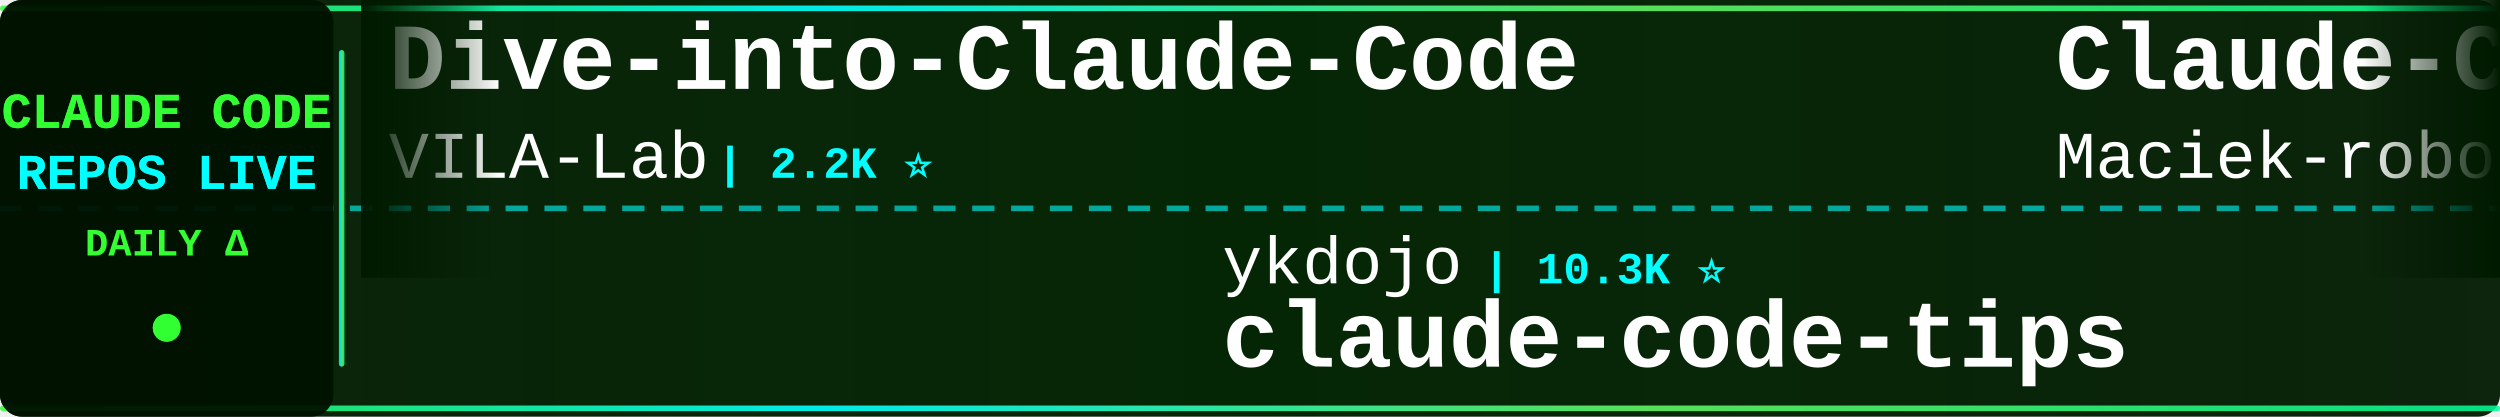
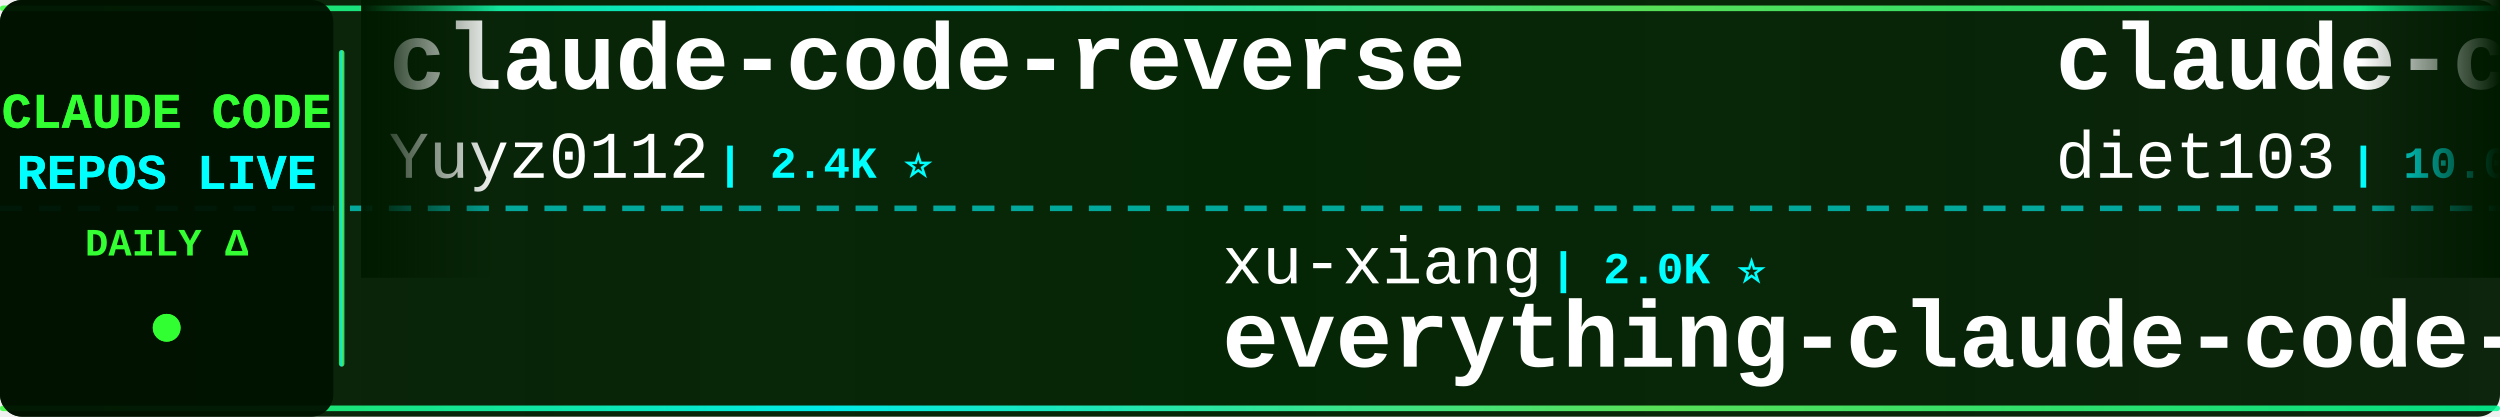
<svg xmlns="http://www.w3.org/2000/svg" width="900" height="150">
  <defs>
    <linearGradient id="tickerBg" x1="0%" y1="0%" x2="100%" y2="0%">
      <stop offset="0%" style="stop-color:#001a00;stop-opacity:0.95" />
      <stop offset="50%" style="stop-color:#002200;stop-opacity:0.98" />
      <stop offset="100%" style="stop-color:#001a00;stop-opacity:0.95" />
    </linearGradient>
    <linearGradient id="borderGrad" x1="0%" y1="0%" x2="100%" y2="0%">
      <stop offset="0%" style="stop-color:#33ff33;stop-opacity:0.85">
        <animate attributeName="stop-opacity" values="0.85;1;0.85" dur="2s" repeatCount="indefinite" />
      </stop>
      <stop offset="33%" style="stop-color:#00ffff;stop-opacity:0.9">
        <animate attributeName="stop-opacity" values="0.9;1;0.9" dur="2.2s" repeatCount="indefinite" />
      </stop>
      <stop offset="66%" style="stop-color:#66ff66;stop-opacity:0.85">
        <animate attributeName="stop-opacity" values="0.85;1;0.85" dur="1.8s" repeatCount="indefinite" />
      </stop>
      <stop offset="100%" style="stop-color:#00ff99;stop-opacity:0.85">
        <animate attributeName="stop-opacity" values="0.85;1;0.85" dur="2s" repeatCount="indefinite" />
      </stop>
    </linearGradient>
    <filter id="textGlow">
      <feGaussianBlur stdDeviation="0.1" result="coloredBlur" />
      <feMerge>
        <feMergeNode in="coloredBlur" />
        <feMergeNode in="SourceGraphic" />
      </feMerge>
    </filter>
    <filter id="metricGlow">
      <feGaussianBlur stdDeviation="0.2" result="coloredBlur" />
      <feMerge>
        <feMergeNode in="coloredBlur" />
        <feMergeNode in="SourceGraphic" />
      </feMerge>
    </filter>
    <linearGradient id="leftFade" x1="0%" y1="0%" x2="100%" y2="0%">
      <stop offset="0%" style="stop-color:#001a00;stop-opacity:1" />
      <stop offset="100%" style="stop-color:#001a00;stop-opacity:0" />
    </linearGradient>
    <linearGradient id="rightFade" x1="0%" y1="0%" x2="100%" y2="0%">
      <stop offset="0%" style="stop-color:#001a00;stop-opacity:0" />
      <stop offset="100%" style="stop-color:#001a00;stop-opacity:1" />
    </linearGradient>
  </defs>
  <rect width="900" height="150" fill="url(#tickerBg)" rx="8" />
  <rect x="0" y="2" width="900" height="2" fill="url(#borderGrad)" rx="1" />
  <rect x="0" y="146" width="900" height="2" fill="url(#borderGrad)" rx="1" />
  <line x1="0" y1="75" x2="900" y2="75" stroke="#00ffff" stroke-width="2" stroke-dasharray="8 6" opacity="0.6" />
  <rect x="0" y="0" width="120" height="150" fill="#001100" opacity="0.95" rx="8" />
  <text x="60" y="46" font-family="'Courier New', monospace" font-size="18" font-weight="bold" fill="#33ff33" text-anchor="middle" filter="url(#textGlow)">
    CLAUDE CODE
  </text>
  <text x="60" y="68" font-family="'Courier New', monospace" font-size="18" font-weight="bold" fill="#00ffff" text-anchor="middle" filter="url(#textGlow)">
    REPOS LIVE
  </text>
  <text x="60" y="92" font-family="'Courier New', monospace" font-size="14" font-weight="bold" fill="#33ff33" text-anchor="middle">
    DAILY Δ
  </text>
  <circle cx="60" cy="118" r="5" fill="#33ff33" filter="url(#metricGlow)">
    <animate attributeName="r" values="4;6;4" dur="1.5s" repeatCount="indefinite" />
    <animate attributeName="opacity" values="0.6;1;0.6" dur="1.5s" repeatCount="indefinite" />
  </circle>
  <rect x="122" y="18" width="2" height="114" fill="url(#borderGrad)" rx="1" />
  <clipPath id="tickerClip">
    <rect x="130" y="0" width="770" height="150" />
  </clipPath>
  <g clip-path="url(#tickerClip)">
    <g id="tickerItems">
      <animateTransform attributeName="transform" attributeType="XML" type="translate" from="0 0" to="-3000 0" dur="54s" repeatCount="indefinite" />
      <g transform="translate(0, 0)">
-         <text x="140" y="32" font-family="'Courier New', monospace" font-size="34" font-weight="bold" fill="#ffffff">Dive-into-Claude-Code</text>
-         <text x="140" y="64" font-family="'Courier New', monospace" font-size="24" font-weight="normal" fill="#ffffff" opacity="1.0">VILA-Lab</text>
-         <text x="258" y="64" font-family="'Courier New', monospace" font-size="16" font-weight="bold" fill="#00ffff"> | 2.2K ⭐</text>
+         <text x="140" y="32" font-family="'Courier New', monospace" font-size="34" font-weight="bold" fill="#ffffff">claude-code-reverse</text>
+         <text x="140" y="64" font-family="'Courier New', monospace" font-size="24" font-weight="normal" fill="#ffffff" opacity="1.0">Yuyz0112</text>
+         <text x="258" y="64" font-family="'Courier New', monospace" font-size="16" font-weight="bold" fill="#00ffff"> | 2.4K ⭐</text>
      </g>
      <g transform="translate(300, 0)">
-         <text x="140" y="102" font-family="'Courier New', monospace" font-size="24" font-weight="normal" fill="#ffffff" opacity="1.0">ykdojo</text>
-         <text x="234" y="102" font-family="'Courier New', monospace" font-size="16" font-weight="bold" fill="#00ffff"> | 10.3K ⭐</text>
-         <text x="140" y="132" font-family="'Courier New', monospace" font-size="34" font-weight="bold" fill="#ffffff">claude-code-tips</text>
+         <text x="140" y="102" font-family="'Courier New', monospace" font-size="24" font-weight="normal" fill="#ffffff" opacity="1.0">xu-xiang</text>
+         <text x="258" y="102" font-family="'Courier New', monospace" font-size="16" font-weight="bold" fill="#00ffff"> | 2.0K ⭐</text>
+         <text x="140" y="132" font-family="'Courier New', monospace" font-size="34" font-weight="bold" fill="#ffffff">everything-claude-code-z...</text>
      </g>
      <g transform="translate(600, 0)">
-         <text x="140" y="32" font-family="'Courier New', monospace" font-size="34" font-weight="bold" fill="#ffffff">Claude-Code-Usage-Monito...</text>
-         <text x="140" y="64" font-family="'Courier New', monospace" font-size="24" font-weight="normal" fill="#ffffff" opacity="1.0">Maciek-roboblog</text>
-         <text x="342" y="64" font-family="'Courier New', monospace" font-size="16" font-weight="bold" fill="#00ffff"> | 8.8K ⭐</text>
+         <text x="140" y="32" font-family="'Courier New', monospace" font-size="34" font-weight="bold" fill="#ffffff">claude-code-infrastructu...</text>
+         <text x="140" y="64" font-family="'Courier New', monospace" font-size="24" font-weight="normal" fill="#ffffff" opacity="1.0">diet103</text>
+         <text x="246" y="64" font-family="'Courier New', monospace" font-size="16" font-weight="bold" fill="#00ffff"> | 10.0K ⭐</text>
      </g>
      <g transform="translate(900, 0)">
-         <text x="140" y="102" font-family="'Courier New', monospace" font-size="24" font-weight="normal" fill="#ffffff" opacity="1.0">edmund-io</text>
-         <text x="270" y="102" font-family="'Courier New', monospace" font-size="16" font-weight="bold" fill="#00ffff"> | 1.5K ⭐</text>
-         <text x="140" y="132" font-family="'Courier New', monospace" font-size="34" font-weight="bold" fill="#ffffff">edmunds-claude-code</text>
+         <text x="140" y="102" font-family="'Courier New', monospace" font-size="24" font-weight="normal" fill="#ffffff" opacity="1.0">disler</text>
+         <text x="234" y="102" font-family="'Courier New', monospace" font-size="16" font-weight="bold" fill="#00ffff"> | 1.7K ⭐</text>
+         <text x="140" y="132" font-family="'Courier New', monospace" font-size="34" font-weight="bold" fill="#ffffff">pi-vs-claude-code</text>
      </g>
      <g transform="translate(1200, 0)">
-         <text x="140" y="32" font-family="'Courier New', monospace" font-size="34" font-weight="bold" fill="#ffffff">claude-code-settings</text>
-         <text x="140" y="64" font-family="'Courier New', monospace" font-size="24" font-weight="normal" fill="#ffffff" opacity="1.0">feiskyer</text>
-         <text x="258" y="64" font-family="'Courier New', monospace" font-size="16" font-weight="bold" fill="#00ffff"> | 1.7K ⭐</text>
+         <text x="140" y="32" font-family="'Courier New', monospace" font-size="34" font-weight="bold" fill="#ffffff">Claude-Code-Source-Study</text>
+         <text x="140" y="64" font-family="'Courier New', monospace" font-size="24" font-weight="normal" fill="#ffffff" opacity="1.0">luyao618</text>
+         <text x="258" y="64" font-family="'Courier New', monospace" font-size="16" font-weight="bold" fill="#00ffff"> | 1.7K ⭐ +1</text>
      </g>
      <g transform="translate(1500, 0)">
-         <text x="140" y="102" font-family="'Courier New', monospace" font-size="24" font-weight="normal" fill="#ffffff" opacity="1.0">AICoderTudou</text>
-         <text x="306" y="102" font-family="'Courier New', monospace" font-size="16" font-weight="bold" fill="#00ffff"> | 493 ⭐</text>
-         <text x="140" y="132" font-family="'Courier New', monospace" font-size="34" font-weight="bold" fill="#ffffff">claude-code-tudou</text>
+         <text x="140" y="102" font-family="'Courier New', monospace" font-size="24" font-weight="normal" fill="#ffffff" opacity="1.0">lorryjovens-hub</text>
+         <text x="342" y="102" font-family="'Courier New', monospace" font-size="16" font-weight="bold" fill="#00ffff"> | 1.7K ⭐</text>
+         <text x="140" y="132" font-family="'Courier New', monospace" font-size="34" font-weight="bold" fill="#ffffff">claude-code-rust</text>
      </g>
      <g transform="translate(1800, 0)">
-         <text x="140" y="32" font-family="'Courier New', monospace" font-size="34" font-weight="bold" fill="#ffffff">claude-code-showcase</text>
-         <text x="140" y="64" font-family="'Courier New', monospace" font-size="24" font-weight="normal" fill="#ffffff" opacity="1.0">ChrisWiles</text>
-         <text x="282" y="64" font-family="'Courier New', monospace" font-size="16" font-weight="bold" fill="#00ffff"> | 6.1K ⭐</text>
+         <text x="140" y="32" font-family="'Courier New', monospace" font-size="34" font-weight="bold" fill="#ffffff">claude-code-hooks-master...</text>
+         <text x="140" y="64" font-family="'Courier New', monospace" font-size="24" font-weight="normal" fill="#ffffff" opacity="1.0">disler</text>
+         <text x="234" y="64" font-family="'Courier New', monospace" font-size="16" font-weight="bold" fill="#00ffff"> | 3.9K ⭐</text>
      </g>
      <g transform="translate(2100, 0)">
-         <text x="140" y="102" font-family="'Courier New', monospace" font-size="24" font-weight="normal" fill="#ffffff" opacity="1.0">ponponon</text>
-         <text x="258" y="102" font-family="'Courier New', monospace" font-size="16" font-weight="bold" fill="#00ffff"> | 2.3K ⭐</text>
-         <text x="140" y="132" font-family="'Courier New', monospace" font-size="34" font-weight="bold" fill="#ffffff">claude_code_src</text>
+         <text x="140" y="102" font-family="'Courier New', monospace" font-size="24" font-weight="normal" fill="#ffffff" opacity="1.0">krusemediallc</text>
+         <text x="318" y="102" font-family="'Courier New', monospace" font-size="16" font-weight="bold" fill="#00ffff"> | 1.6K ⭐</text>
+         <text x="140" y="132" font-family="'Courier New', monospace" font-size="34" font-weight="bold" fill="#ffffff">arcads-claude-code</text>
      </g>
      <g transform="translate(2400, 0)">
-         <text x="140" y="32" font-family="'Courier New', monospace" font-size="34" font-weight="bold" fill="#ffffff">ClaudeCode-Portable</text>
-         <text x="140" y="64" font-family="'Courier New', monospace" font-size="24" font-weight="normal" fill="#ffffff" opacity="1.0">techjarves</text>
-         <text x="282" y="64" font-family="'Courier New', monospace" font-size="16" font-weight="bold" fill="#00ffff"> | 1.6K ⭐</text>
+         <text x="140" y="32" font-family="'Courier New', monospace" font-size="34" font-weight="bold" fill="#ffffff">collection-claude-code-s...</text>
+         <text x="140" y="64" font-family="'Courier New', monospace" font-size="24" font-weight="normal" fill="#ffffff" opacity="1.0">chauncygu</text>
+         <text x="270" y="64" font-family="'Courier New', monospace" font-size="16" font-weight="bold" fill="#00ffff"> | 2.9K ⭐</text>
      </g>
      <g transform="translate(2700, 0)">
-         <text x="140" y="102" font-family="'Courier New', monospace" font-size="24" font-weight="normal" fill="#ffffff" opacity="1.0">zstmfhy</text>
-         <text x="246" y="102" font-family="'Courier New', monospace" font-size="16" font-weight="bold" fill="#00ffff"> | 188 ⭐</text>
-         <text x="140" y="132" font-family="'Courier New', monospace" font-size="34" font-weight="bold" fill="#ffffff">Claude-code</text>
+         <text x="140" y="102" font-family="'Courier New', monospace" font-size="24" font-weight="normal" fill="#ffffff" opacity="1.0">anthropics</text>
+         <text x="282" y="102" font-family="'Courier New', monospace" font-size="16" font-weight="bold" fill="#00ffff"> | 1.0K ⭐</text>
+         <text x="140" y="132" font-family="'Courier New', monospace" font-size="34" font-weight="bold" fill="#ffffff">claude-code-base-action</text>
      </g>
      <g transform="translate(3000, 0)">
-         <text x="140" y="32" font-family="'Courier New', monospace" font-size="34" font-weight="bold" fill="#ffffff">Dive-into-Claude-Code</text>
-         <text x="140" y="64" font-family="'Courier New', monospace" font-size="24" font-weight="normal" fill="#ffffff" opacity="1.0">VILA-Lab</text>
-         <text x="258" y="64" font-family="'Courier New', monospace" font-size="16" font-weight="bold" fill="#00ffff"> | 2.2K ⭐</text>
+         <text x="140" y="32" font-family="'Courier New', monospace" font-size="34" font-weight="bold" fill="#ffffff">claude-code-reverse</text>
+         <text x="140" y="64" font-family="'Courier New', monospace" font-size="24" font-weight="normal" fill="#ffffff" opacity="1.0">Yuyz0112</text>
+         <text x="258" y="64" font-family="'Courier New', monospace" font-size="16" font-weight="bold" fill="#00ffff"> | 2.4K ⭐</text>
      </g>
      <g transform="translate(3300, 0)">
-         <text x="140" y="102" font-family="'Courier New', monospace" font-size="24" font-weight="normal" fill="#ffffff" opacity="1.0">ykdojo</text>
-         <text x="234" y="102" font-family="'Courier New', monospace" font-size="16" font-weight="bold" fill="#00ffff"> | 10.3K ⭐</text>
-         <text x="140" y="132" font-family="'Courier New', monospace" font-size="34" font-weight="bold" fill="#ffffff">claude-code-tips</text>
+         <text x="140" y="102" font-family="'Courier New', monospace" font-size="24" font-weight="normal" fill="#ffffff" opacity="1.0">xu-xiang</text>
+         <text x="258" y="102" font-family="'Courier New', monospace" font-size="16" font-weight="bold" fill="#00ffff"> | 2.0K ⭐</text>
+         <text x="140" y="132" font-family="'Courier New', monospace" font-size="34" font-weight="bold" fill="#ffffff">everything-claude-code-z...</text>
      </g>
      <g transform="translate(3600, 0)">
-         <text x="140" y="32" font-family="'Courier New', monospace" font-size="34" font-weight="bold" fill="#ffffff">Claude-Code-Usage-Monito...</text>
-         <text x="140" y="64" font-family="'Courier New', monospace" font-size="24" font-weight="normal" fill="#ffffff" opacity="1.0">Maciek-roboblog</text>
-         <text x="342" y="64" font-family="'Courier New', monospace" font-size="16" font-weight="bold" fill="#00ffff"> | 8.8K ⭐</text>
+         <text x="140" y="32" font-family="'Courier New', monospace" font-size="34" font-weight="bold" fill="#ffffff">claude-code-infrastructu...</text>
+         <text x="140" y="64" font-family="'Courier New', monospace" font-size="24" font-weight="normal" fill="#ffffff" opacity="1.0">diet103</text>
+         <text x="246" y="64" font-family="'Courier New', monospace" font-size="16" font-weight="bold" fill="#00ffff"> | 10.0K ⭐</text>
      </g>
      <g transform="translate(3900, 0)">
-         <text x="140" y="102" font-family="'Courier New', monospace" font-size="24" font-weight="normal" fill="#ffffff" opacity="1.0">edmund-io</text>
-         <text x="270" y="102" font-family="'Courier New', monospace" font-size="16" font-weight="bold" fill="#00ffff"> | 1.5K ⭐</text>
-         <text x="140" y="132" font-family="'Courier New', monospace" font-size="34" font-weight="bold" fill="#ffffff">edmunds-claude-code</text>
+         <text x="140" y="102" font-family="'Courier New', monospace" font-size="24" font-weight="normal" fill="#ffffff" opacity="1.0">disler</text>
+         <text x="234" y="102" font-family="'Courier New', monospace" font-size="16" font-weight="bold" fill="#00ffff"> | 1.7K ⭐</text>
+         <text x="140" y="132" font-family="'Courier New', monospace" font-size="34" font-weight="bold" fill="#ffffff">pi-vs-claude-code</text>
      </g>
    </g>
  </g>
  <rect x="130" y="0" width="50" height="100" fill="url(#leftFade)" />
  <rect x="850" y="0" width="50" height="100" fill="url(#rightFade)" />
</svg>
